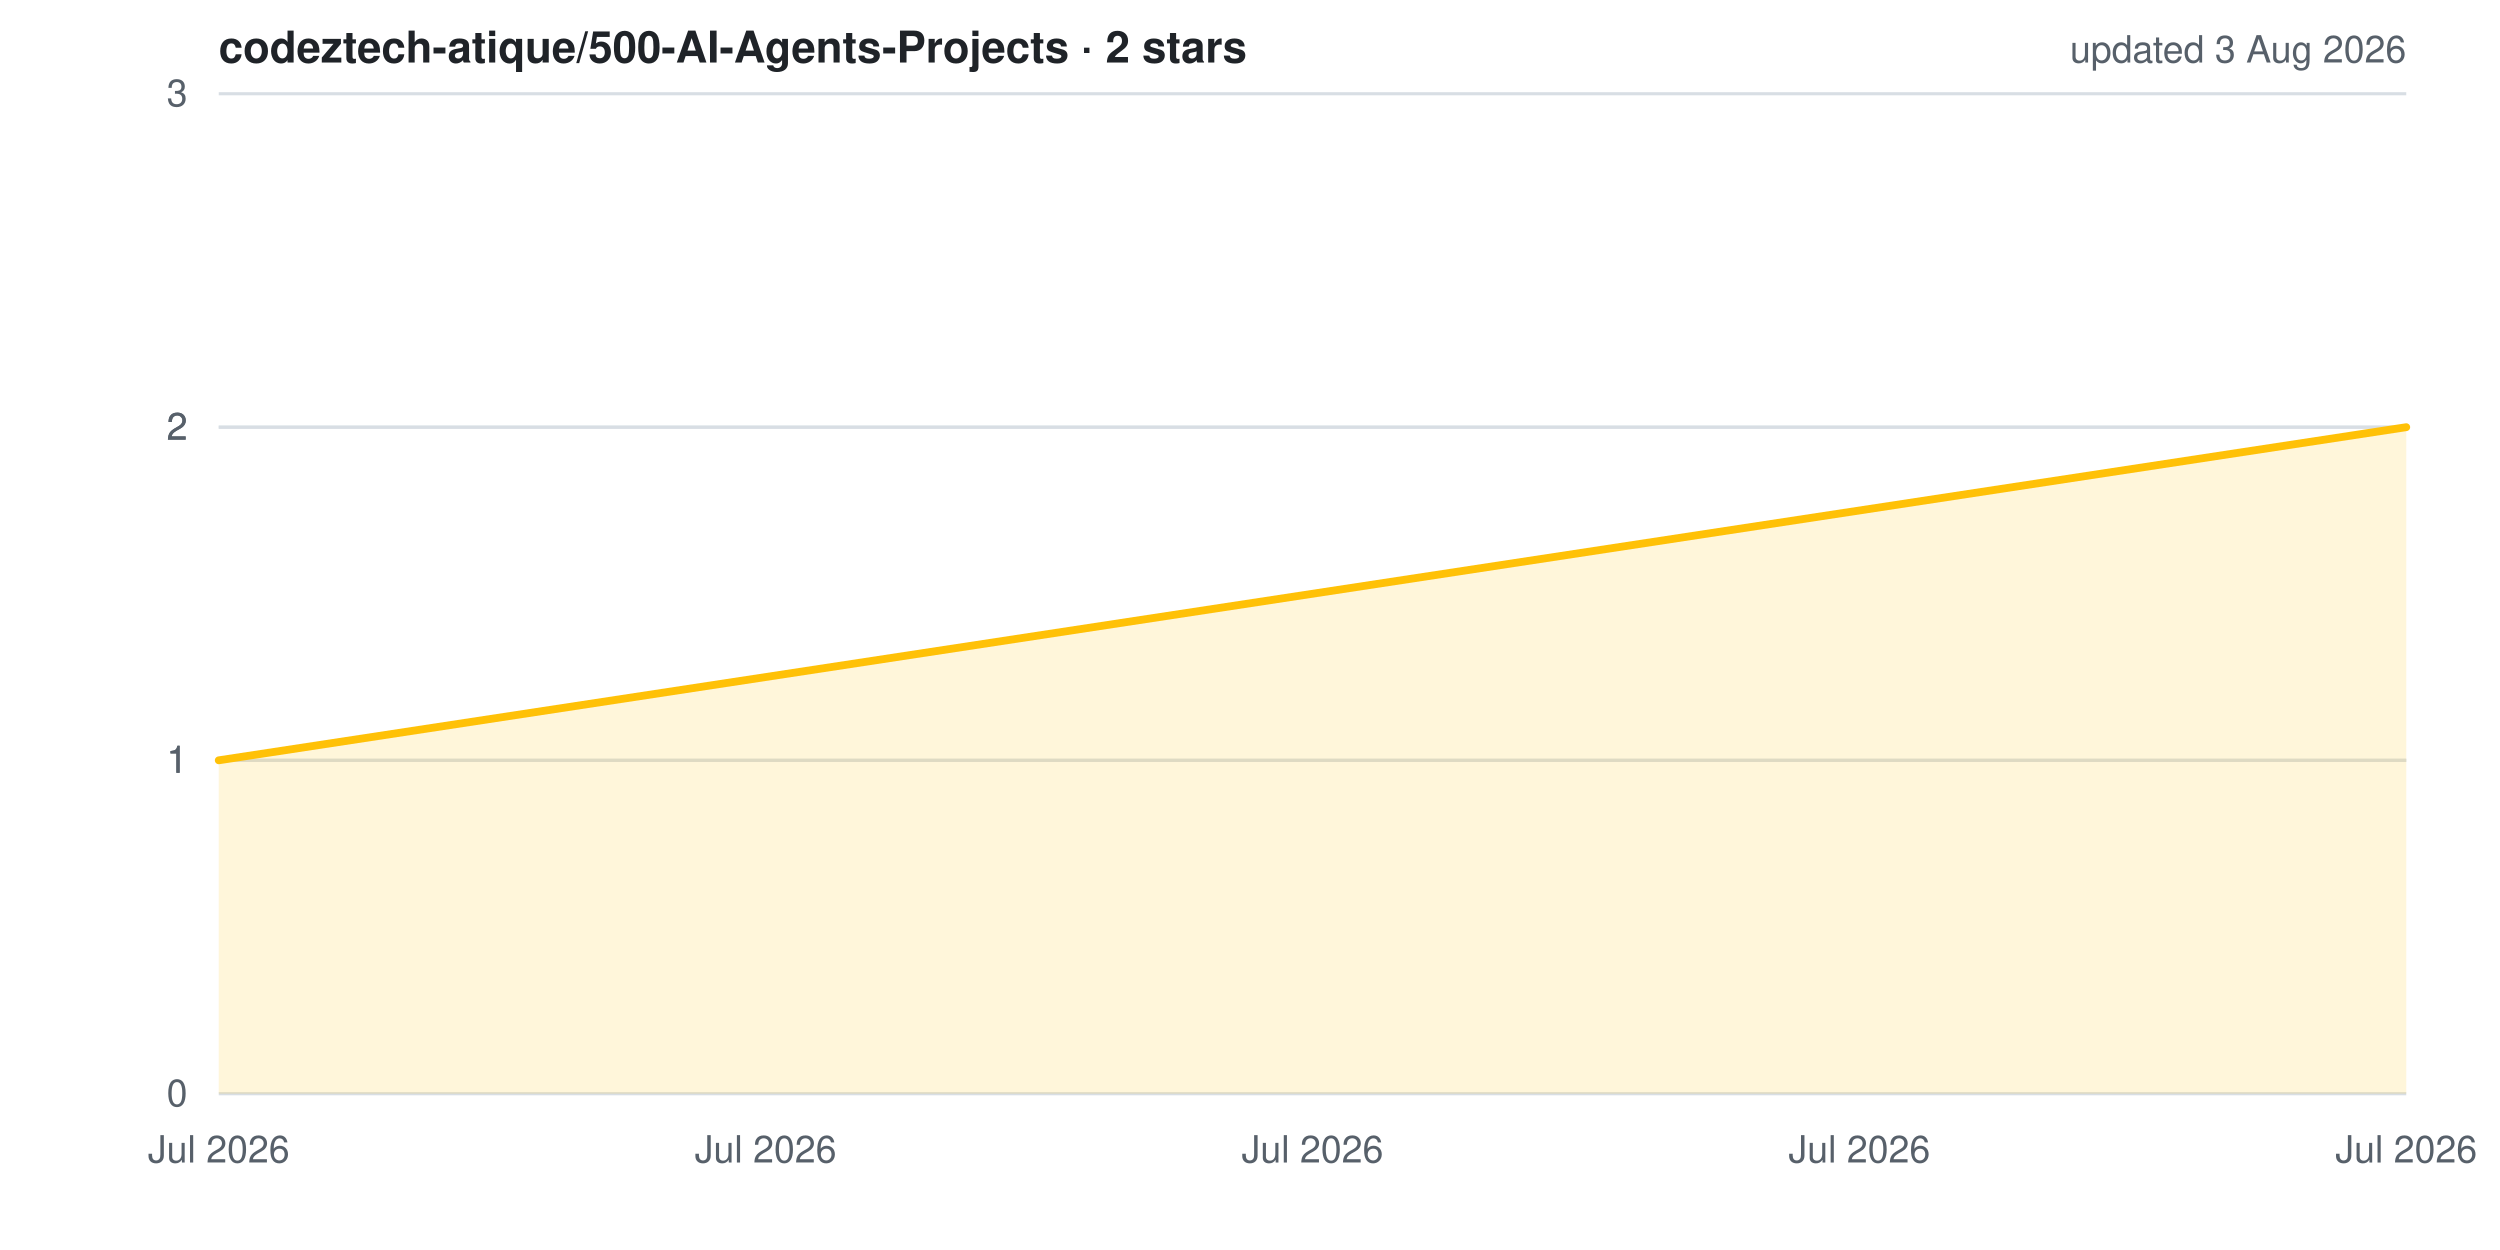
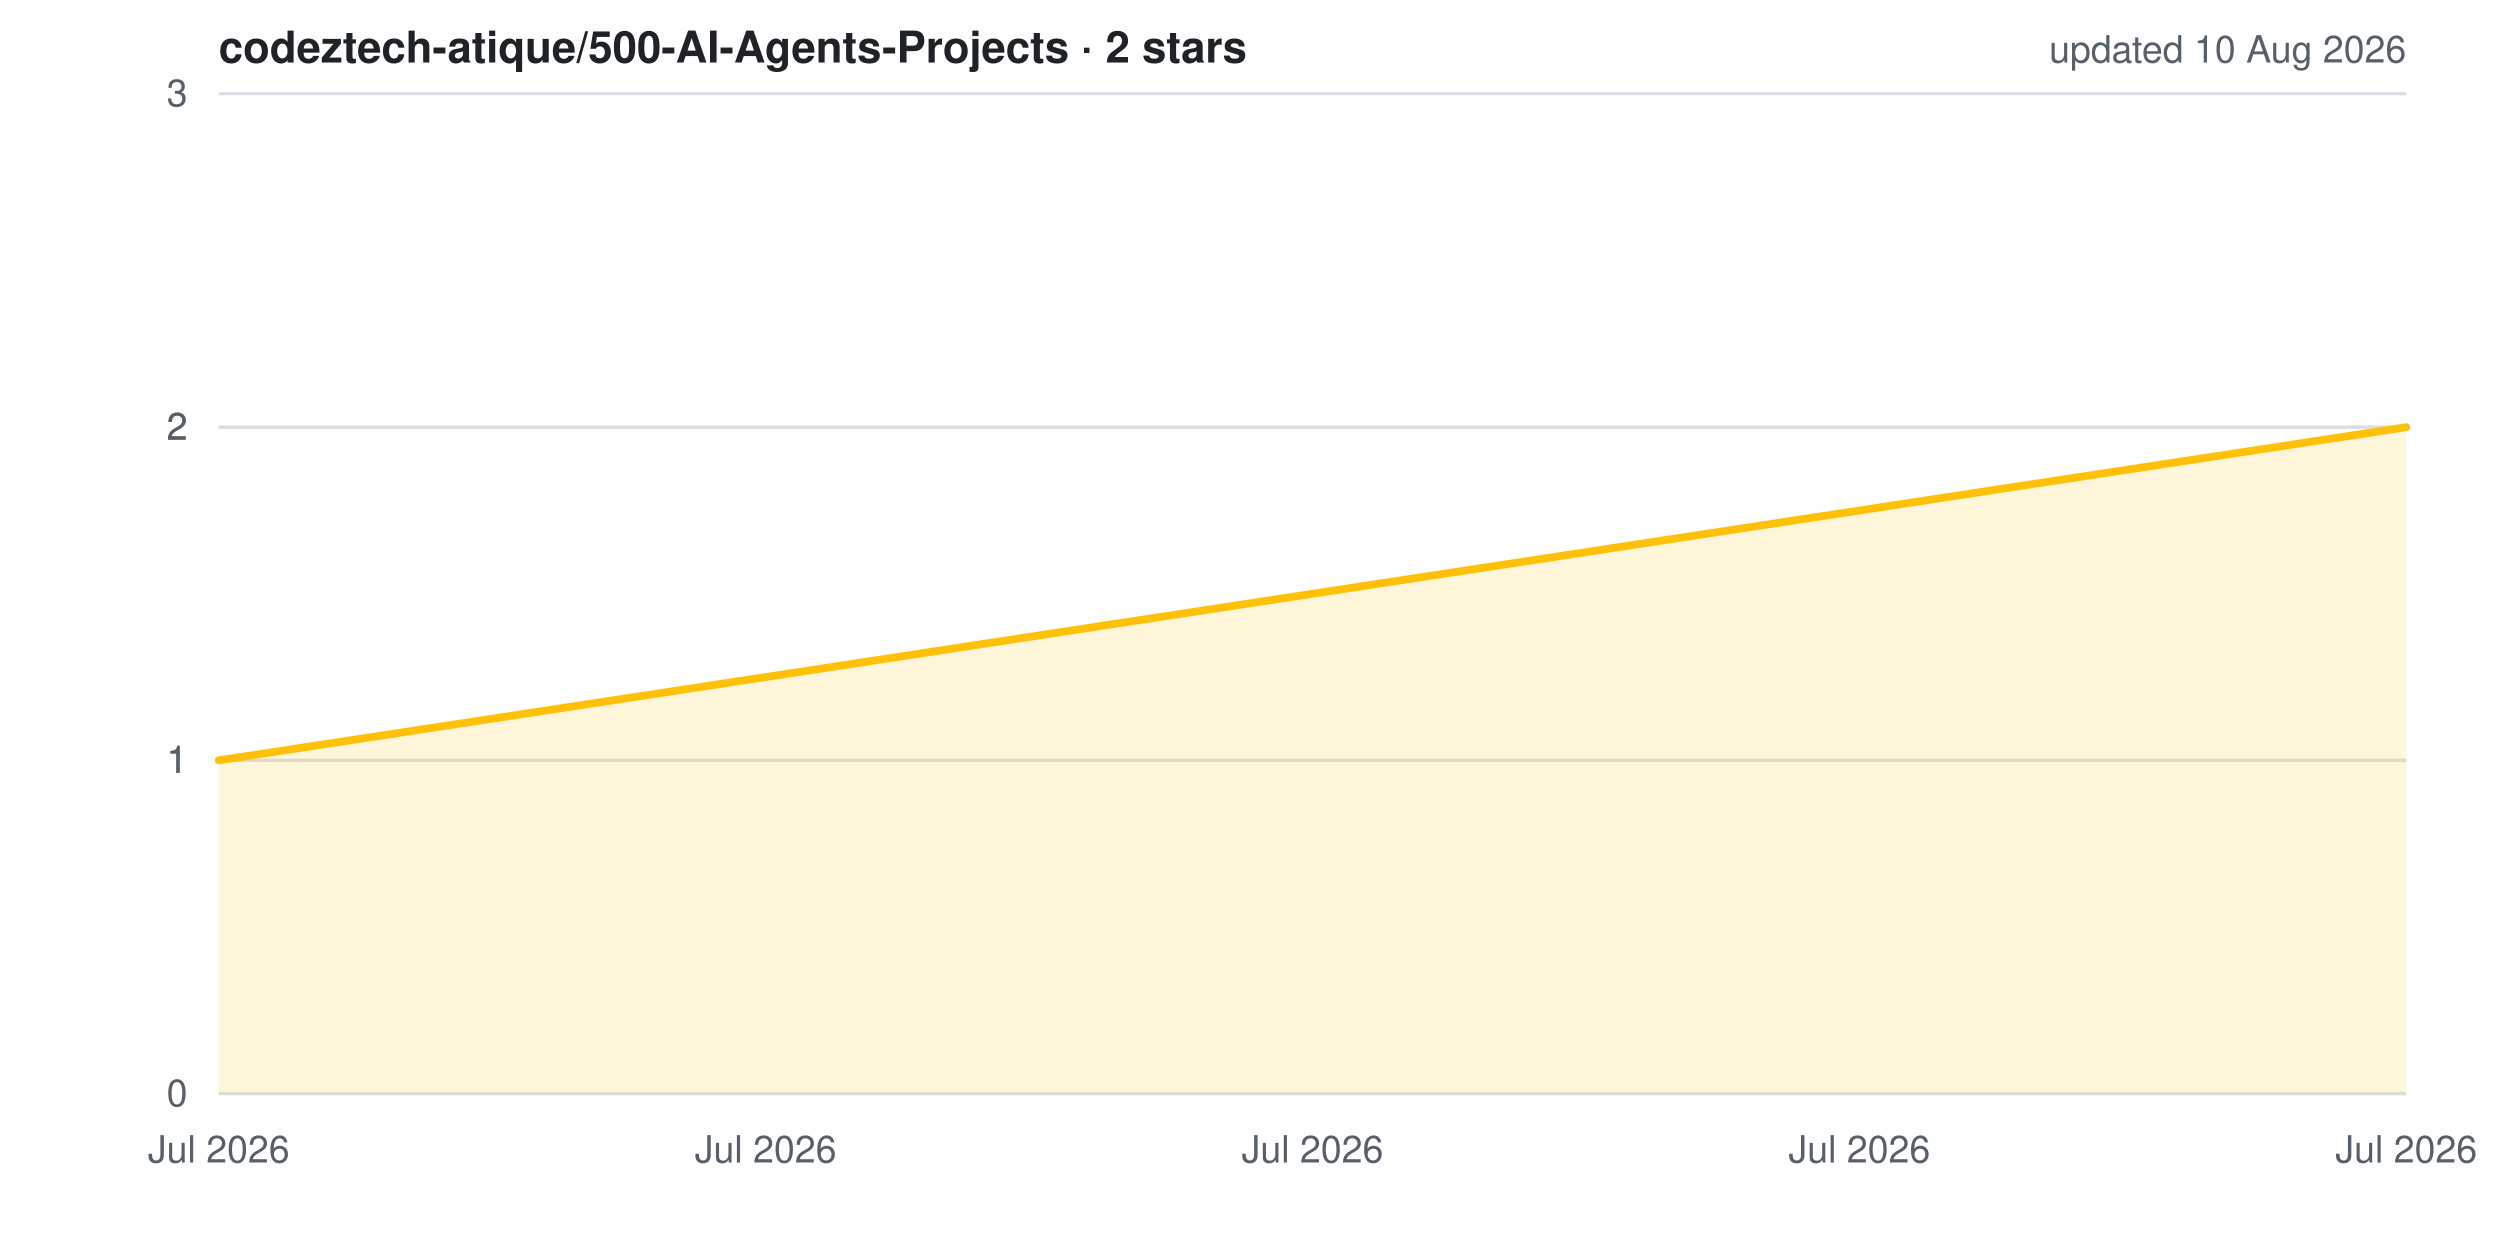
<svg xmlns="http://www.w3.org/2000/svg" width="800" height="400" viewBox="0 0 800 400" role="img" aria-label="Star history for codeztech-atique/500-AI-Agents-Projects">
  <style>
  .bg{fill:#ffffff} .grid{stroke:#d8dee4;stroke-width:1}
  .lbl{fill:#57606a;font:12px -apple-system,BlinkMacSystemFont,'Segoe UI',Helvetica,Arial,sans-serif}
  .ttl{fill:#1f2328;font:600 14px -apple-system,BlinkMacSystemFont,'Segoe UI',Helvetica,Arial,sans-serif}
  .ln{fill:none;stroke:#ffc107;stroke-width:2.5;stroke-linejoin:round;stroke-linecap:round}
  .ar{fill:#ffc107;opacity:.15}
  @media (prefers-color-scheme: dark){
    .bg{fill:#0d1117} .grid{stroke:#30363d} .lbl{fill:#8b949e} .ttl{fill:#e6edf3}
  }
</style>
  <rect width="800" height="400" class="bg" />
  <line x1="70" y1="350.0" x2="770" y2="350.0" class="grid" />
  <line x1="70" y1="243.3" x2="770" y2="243.3" class="grid" />
  <line x1="70" y1="243.3" x2="770" y2="243.3" class="grid" />
  <line x1="70" y1="136.7" x2="770" y2="136.7" class="grid" />
  <line x1="70" y1="136.7" x2="770" y2="136.7" class="grid" />
  <line x1="70" y1="30.0" x2="770" y2="30.0" class="grid" />
  <polygon points="70,350 70.0,243.3 770.0,136.7 770.0,350" class="ar" />
  <polyline points="70.0,243.3 770.0,136.7" class="ln" />
  <text x="60" y="354.0" class="lbl" text-anchor="end">0</text>
  <text x="60" y="247.3" class="lbl" text-anchor="end">1</text>
  <text x="60" y="247.3" class="lbl" text-anchor="end">1</text>
  <text x="60" y="140.7" class="lbl" text-anchor="end">2</text>
  <text x="60" y="140.7" class="lbl" text-anchor="end">2</text>
  <text x="60" y="34.0" class="lbl" text-anchor="end">3</text>
  <text x="70.0" y="372" class="lbl" text-anchor="middle">Jul 2026</text>
  <text x="245.0" y="372" class="lbl" text-anchor="middle">Jul 2026</text>
  <text x="420.0" y="372" class="lbl" text-anchor="middle">Jul 2026</text>
  <text x="595.0" y="372" class="lbl" text-anchor="middle">Jul 2026</text>
  <text x="770.0" y="372" class="lbl" text-anchor="middle">Jul 2026</text>
  <text x="70" y="20" class="ttl">codeztech-atique/500-AI-Agents-Projects · 2 stars</text>
-   <text x="770" y="20" class="lbl" text-anchor="end">updated 3 Aug 2026</text>
+   <text x="770" y="20" class="lbl" text-anchor="end">updated 10 Aug 2026</text>
</svg>
